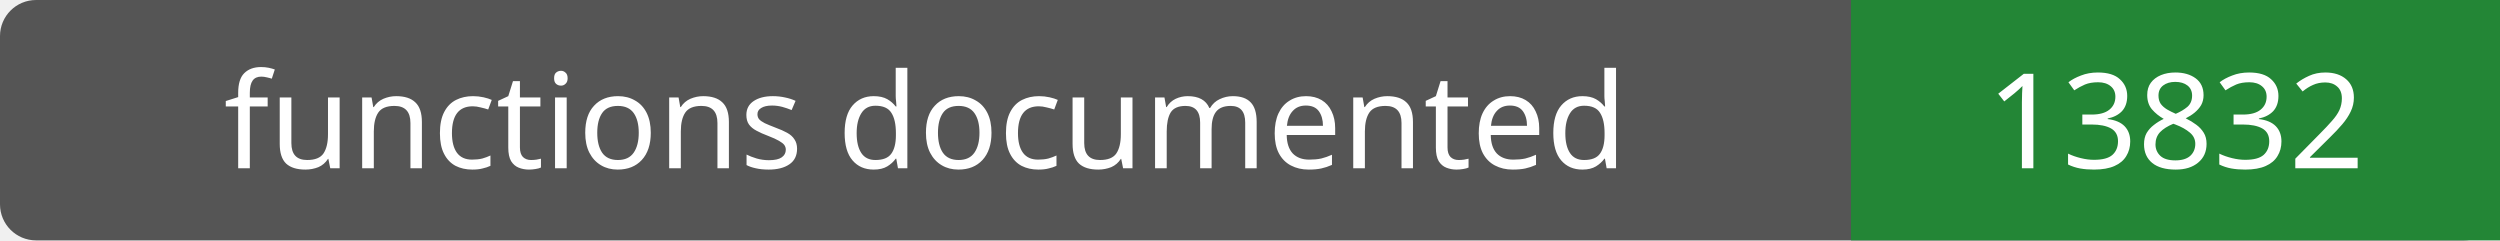
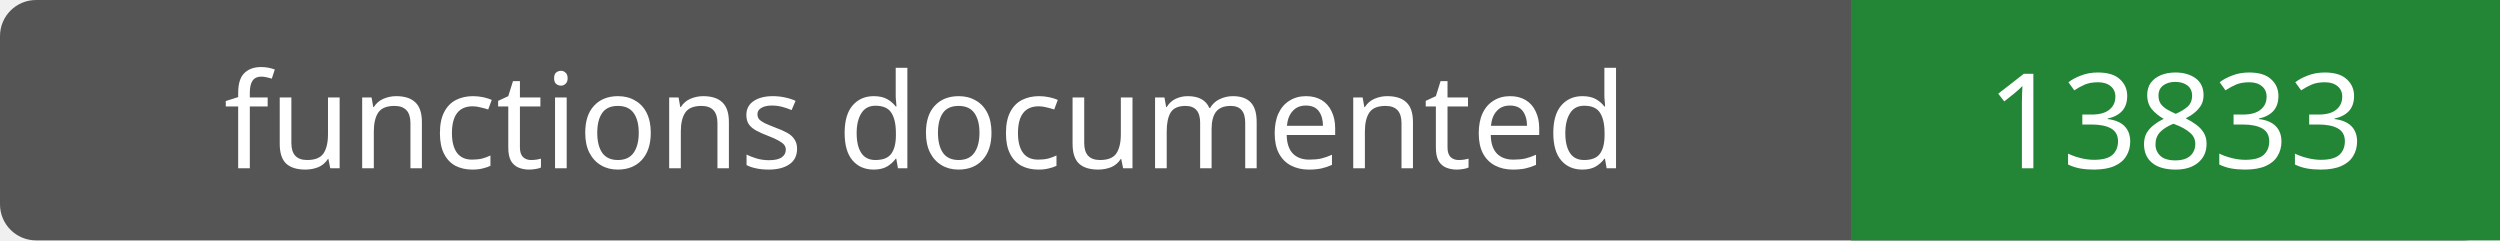
- <svg xmlns="http://www.w3.org/2000/svg" width="208" height="20" role="img" aria-label="functions documented: 13832">
+ <svg xmlns="http://www.w3.org/2000/svg" width="208" height="20" role="img" aria-label="functions documented: 13833">
  <rect width="208" height="20" rx="3" fill="#555" />
  <path fill="#238636" d="M154 0h54v20H154z" />
  <g fill="#fff" text-anchor="middle" font-family="Verdana,sans-serif" font-size="11">
    <text x="77.0" y="14">functions documented</text>
-     <text x="181.0" y="14">13832</text>
+     <text x="181.0" y="14">13833</text>
  </g>
</svg>
